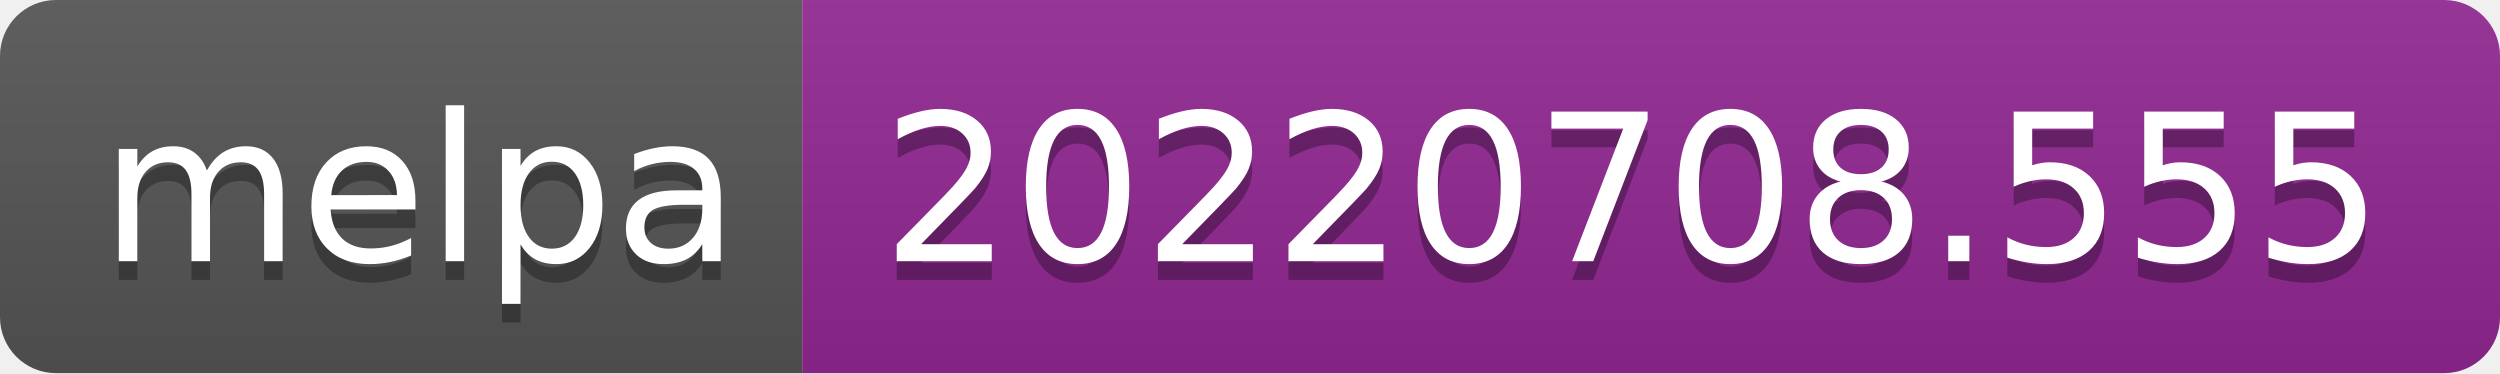
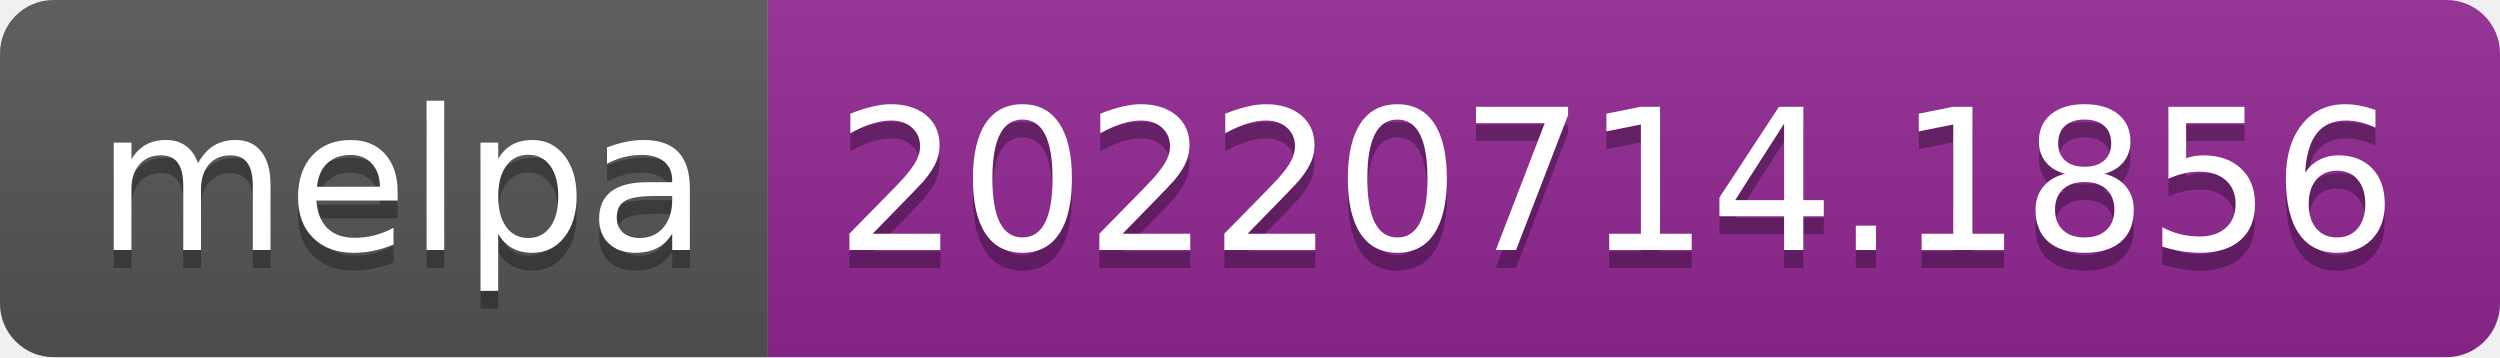
- <svg xmlns="http://www.w3.org/2000/svg" width="134" height="20" role="img" aria-label="melpa: 20220708.555">
+ <svg xmlns="http://www.w3.org/2000/svg" width="140" height="20" role="img" aria-label="melpa: 20220714.1856">
  <linearGradient id="s" x2="0" y2="100%">
    <stop offset="0" stop-color="#bbb" stop-opacity=".1" />
    <stop offset="1" stop-opacity=".1" />
  </linearGradient>
  <clipPath id="r">
-     <rect width="134" height="20" rx="3" fill="#fff" />
+     <rect width="140" height="20" rx="3" fill="#fff" />
  </clipPath>
  <g clip-path="url(#r)">
    <rect width="43" height="20" fill="#555" />
-     <rect x="43" width="91" height="20" fill="#922793" />
-     <rect width="134" height="20" fill="url(#s)" />
+     <rect x="43" width="97" height="20" fill="#922793" />
+     <rect width="140" height="20" fill="url(#s)" />
  </g>
  <g fill="#fff" text-anchor="middle" font-family="Verdana,Geneva,DejaVu Sans,sans-serif" text-rendering="geometricPrecision" font-size="110">
    <text aria-hidden="true" x="225" y="150" fill="#010101" fill-opacity=".3" transform="scale(.1)" textLength="330">melpa</text>
    <text x="225" y="140" transform="scale(.1)" fill="#fff" textLength="330">melpa</text>
-     <text aria-hidden="true" x="875" y="150" fill="#010101" fill-opacity=".3" transform="scale(.1)" textLength="810">20220708.555</text>
-     <text x="875" y="140" transform="scale(.1)" fill="#fff" textLength="810">20220708.555</text>
+     <text aria-hidden="true" x="905" y="150" fill="#010101" fill-opacity=".3" transform="scale(.1)" textLength="870">20220714.1856</text>
+     <text x="905" y="140" transform="scale(.1)" fill="#fff" textLength="870">20220714.1856</text>
  </g>
</svg>
